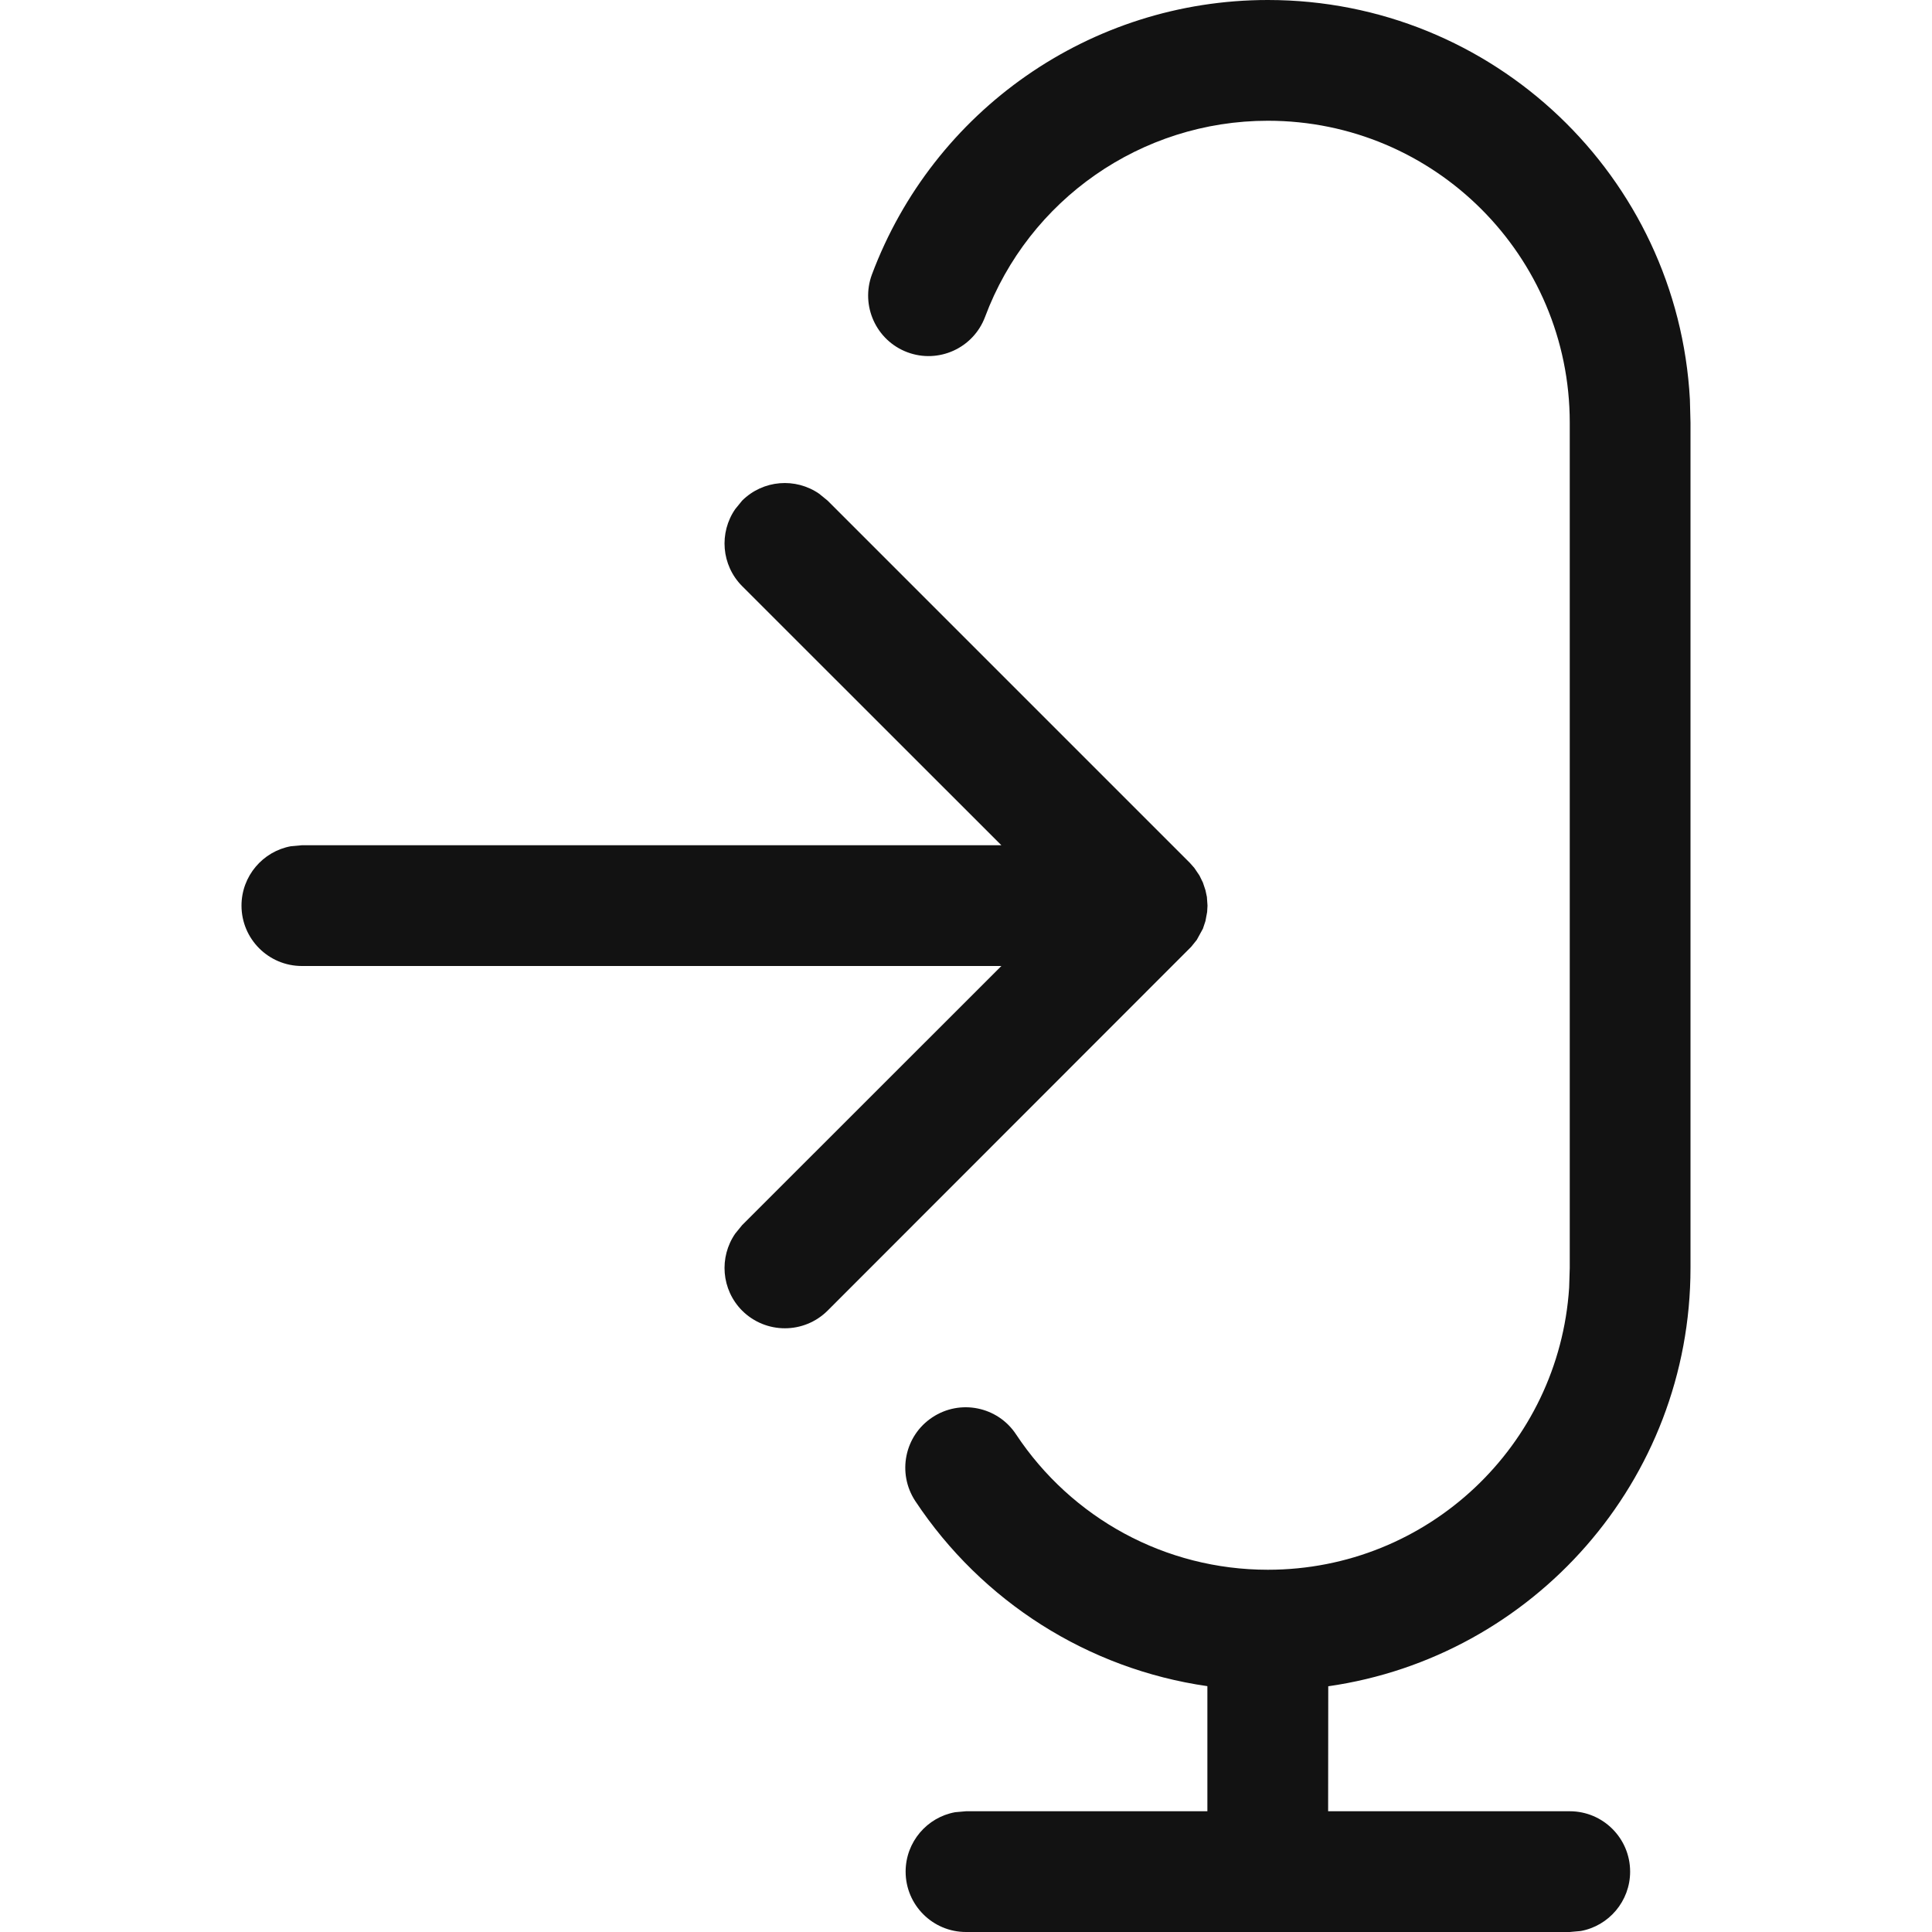
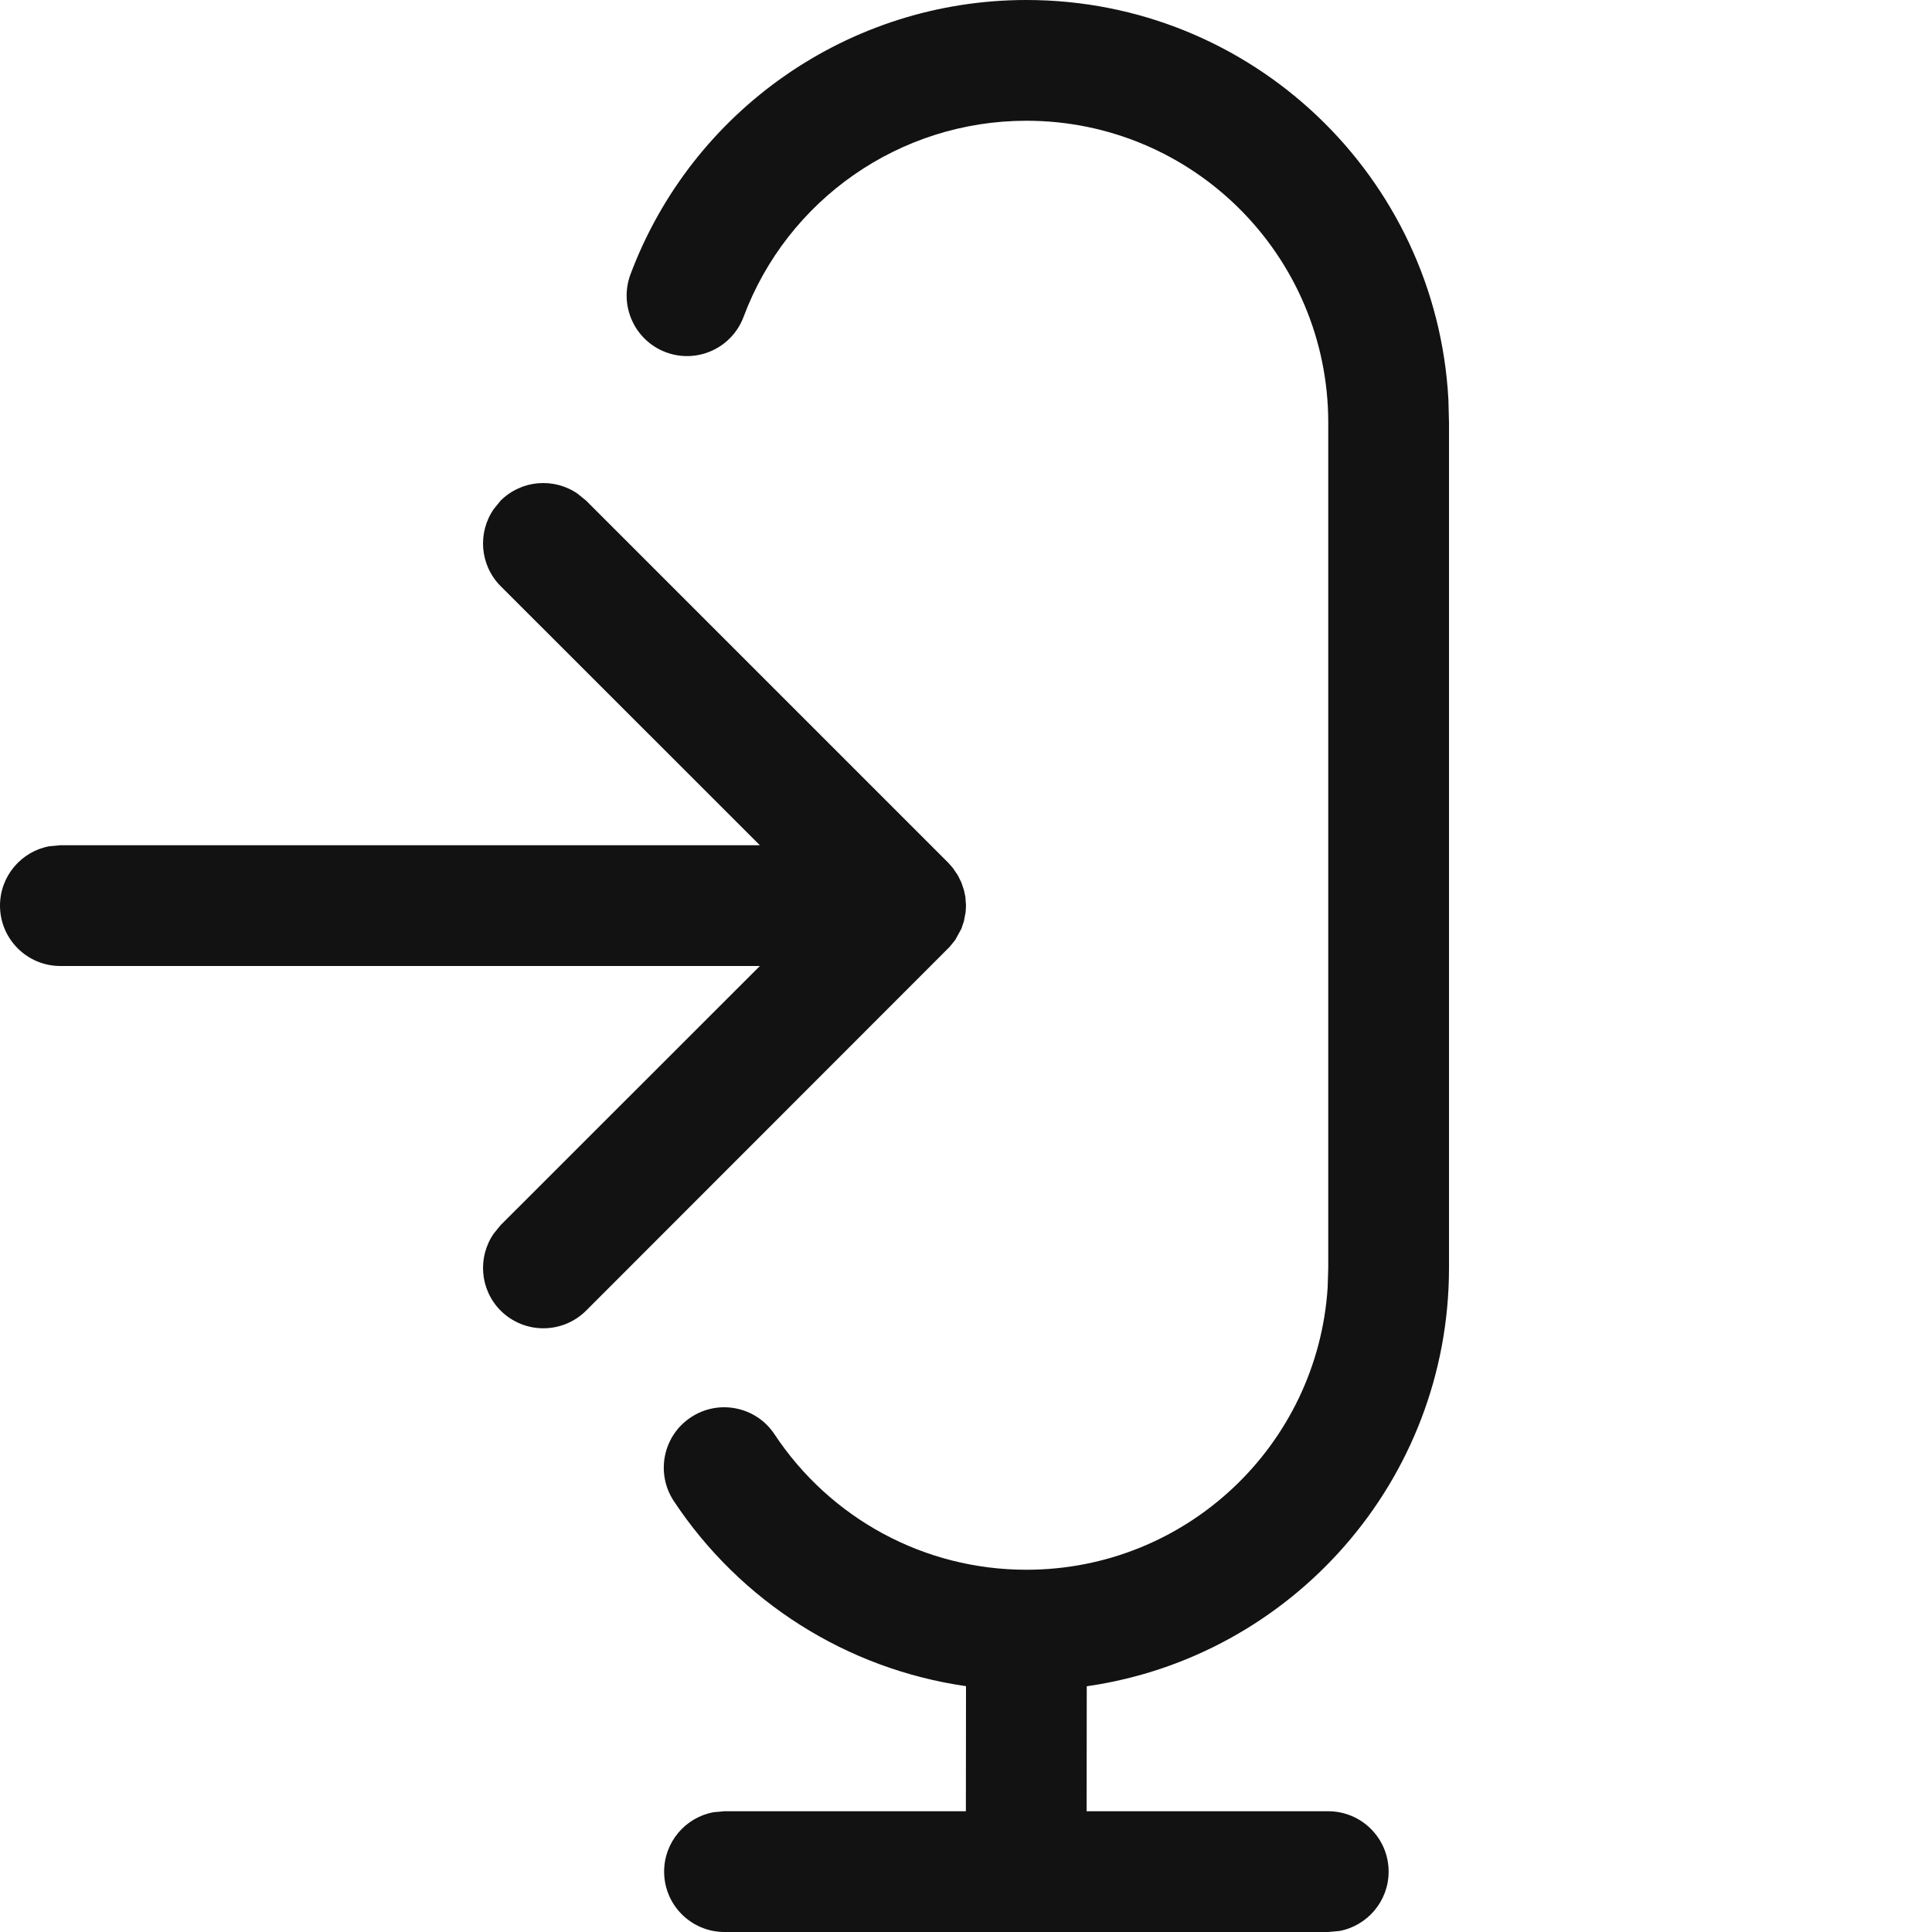
<svg xmlns="http://www.w3.org/2000/svg" width="16" height="16" viewBox="0 0 16 16" fill="none">
-   <path fill-rule="evenodd" clip-rule="evenodd" d="M7.5 15.5C7.5 15.776 7.724 16 8 16H13L13.09 15.992C13.323 15.95 13.5 15.745 13.5 15.5C13.5 15.224 13.276 15 13 15H10.999L11 13.965C12.696 13.722 14 12.263 14 10.5V3.5L13.995 3.308C13.895 1.464 12.369 0 10.5 0C9.028 0 7.729 0.917 7.221 2.273C7.125 2.532 7.256 2.82 7.514 2.917C7.773 3.014 8.061 2.883 8.158 2.624C8.52 1.655 9.449 1 10.5 1C11.881 1 13 2.119 13 3.5V10.5L12.995 10.664C12.91 11.969 11.826 13 10.5 13C9.651 13 8.875 12.574 8.414 11.878C8.262 11.648 7.951 11.585 7.721 11.738C7.491 11.89 7.428 12.2 7.58 12.431C8.132 13.264 9.011 13.822 9.999 13.964L9.999 15H8L7.91 15.008C7.677 15.05 7.5 15.255 7.5 15.5ZM6.854 4.146L6.784 4.089C6.589 3.954 6.32 3.973 6.146 4.146L6.089 4.216C5.954 4.411 5.973 4.68 6.146 4.854L8.293 7H2.5L2.41 7.008C2.177 7.05 2 7.255 2 7.5C2 7.776 2.224 8 2.5 8H8.293L6.146 10.146L6.089 10.216C5.954 10.411 5.973 10.68 6.146 10.854C6.342 11.049 6.658 11.049 6.854 10.854L9.865 7.841L9.911 7.784L9.962 7.691L9.983 7.628L9.997 7.553L10 7.5L9.995 7.428L9.983 7.372L9.962 7.309L9.933 7.25L9.891 7.188L9.854 7.146L6.854 4.146Z" fill="#121212" />
+   <path fill-rule="evenodd" clip-rule="evenodd" d="M5.5 15.5C5.5 15.776 5.724 16 6 16H11L11.09 15.992C11.323 15.95 11.5 15.745 11.5 15.5C11.5 15.224 11.276 15 11 15H8.999L9 13.965C10.696 13.722 12 12.263 12 10.5V3.5L11.995 3.308C11.895 1.464 10.369 0 8.5 0C7.028 0 5.729 0.917 5.221 2.273C5.125 2.532 5.256 2.82 5.514 2.917C5.773 3.014 6.061 2.883 6.158 2.624C6.52 1.655 7.449 1 8.5 1C9.881 1 11 2.119 11 3.5V10.5L10.995 10.664C10.91 11.969 9.826 13 8.5 13C7.651 13 6.875 12.574 6.414 11.878C6.262 11.648 5.951 11.585 5.721 11.738C5.491 11.89 5.428 12.2 5.58 12.431C6.132 13.264 7.011 13.822 8 13.964L7.999 15H6L5.91 15.008C5.677 15.05 5.5 15.255 5.5 15.5ZM4.854 4.146L4.784 4.089C4.589 3.954 4.32 3.973 4.146 4.146L4.089 4.216C3.954 4.411 3.973 4.68 4.146 4.854L6.293 7H0.5L0.41 7.008C0.177 7.05 0 7.255 0 7.5C0 7.776 0.224 8 0.5 8H6.293L4.146 10.146L4.089 10.216C3.954 10.411 3.973 10.68 4.146 10.854C4.342 11.049 4.658 11.049 4.854 10.854L7.865 7.841L7.911 7.784L7.962 7.691L7.983 7.628L7.997 7.553L8 7.5L7.995 7.428L7.983 7.372L7.962 7.309L7.933 7.25L7.891 7.188L7.854 7.146L4.854 4.146Z" fill="#121212" />
</svg>
